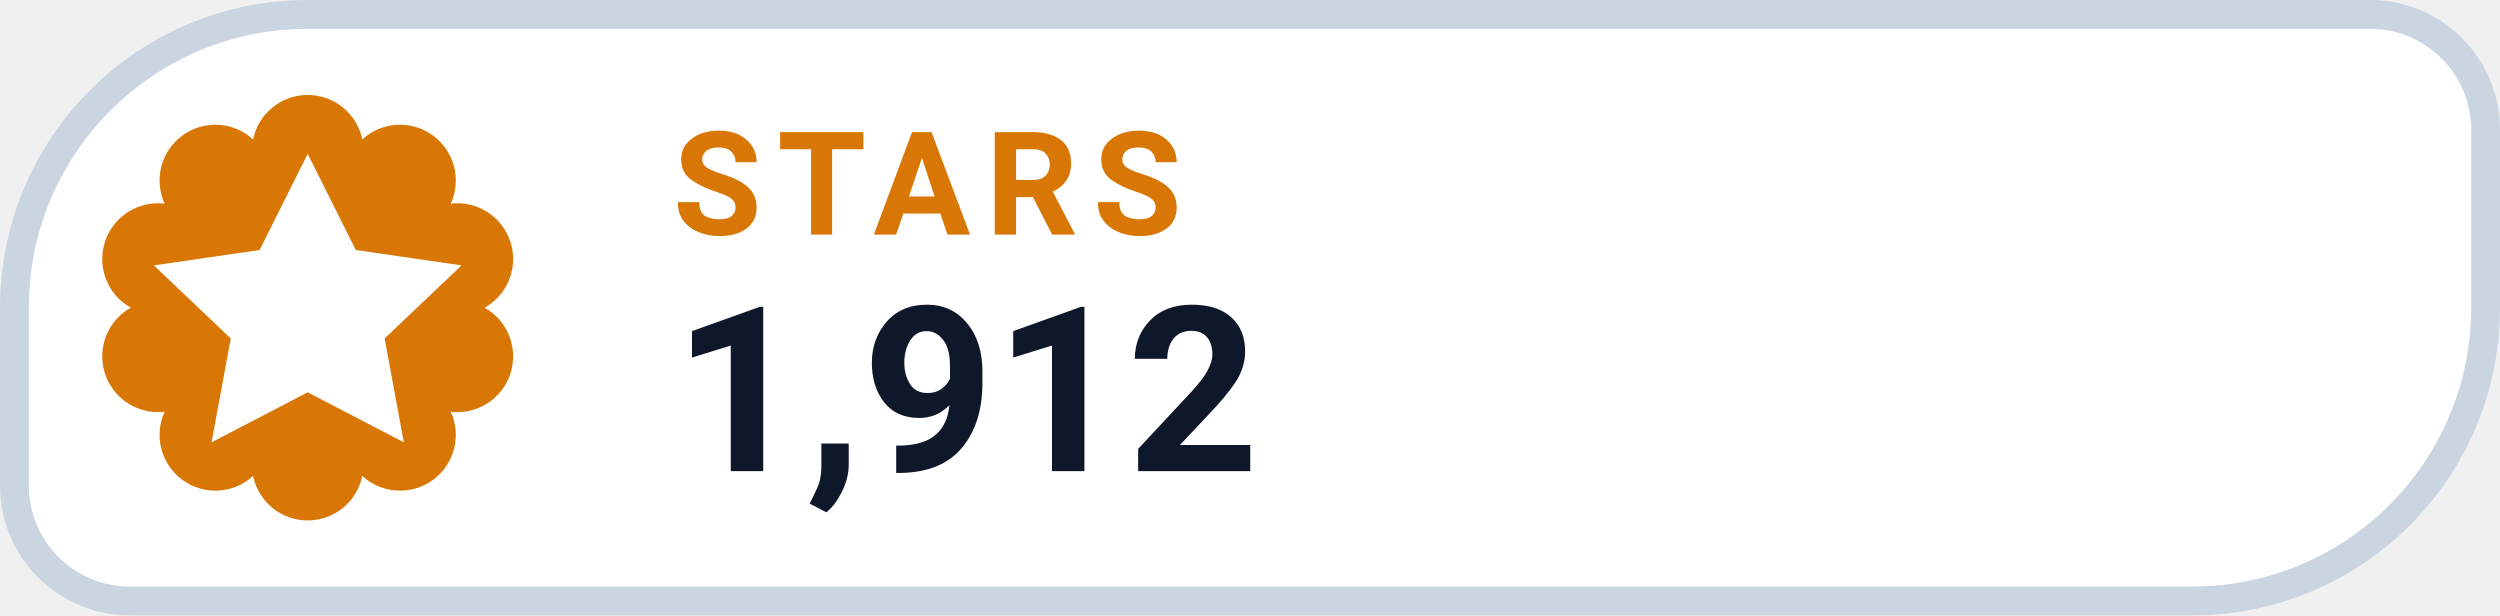
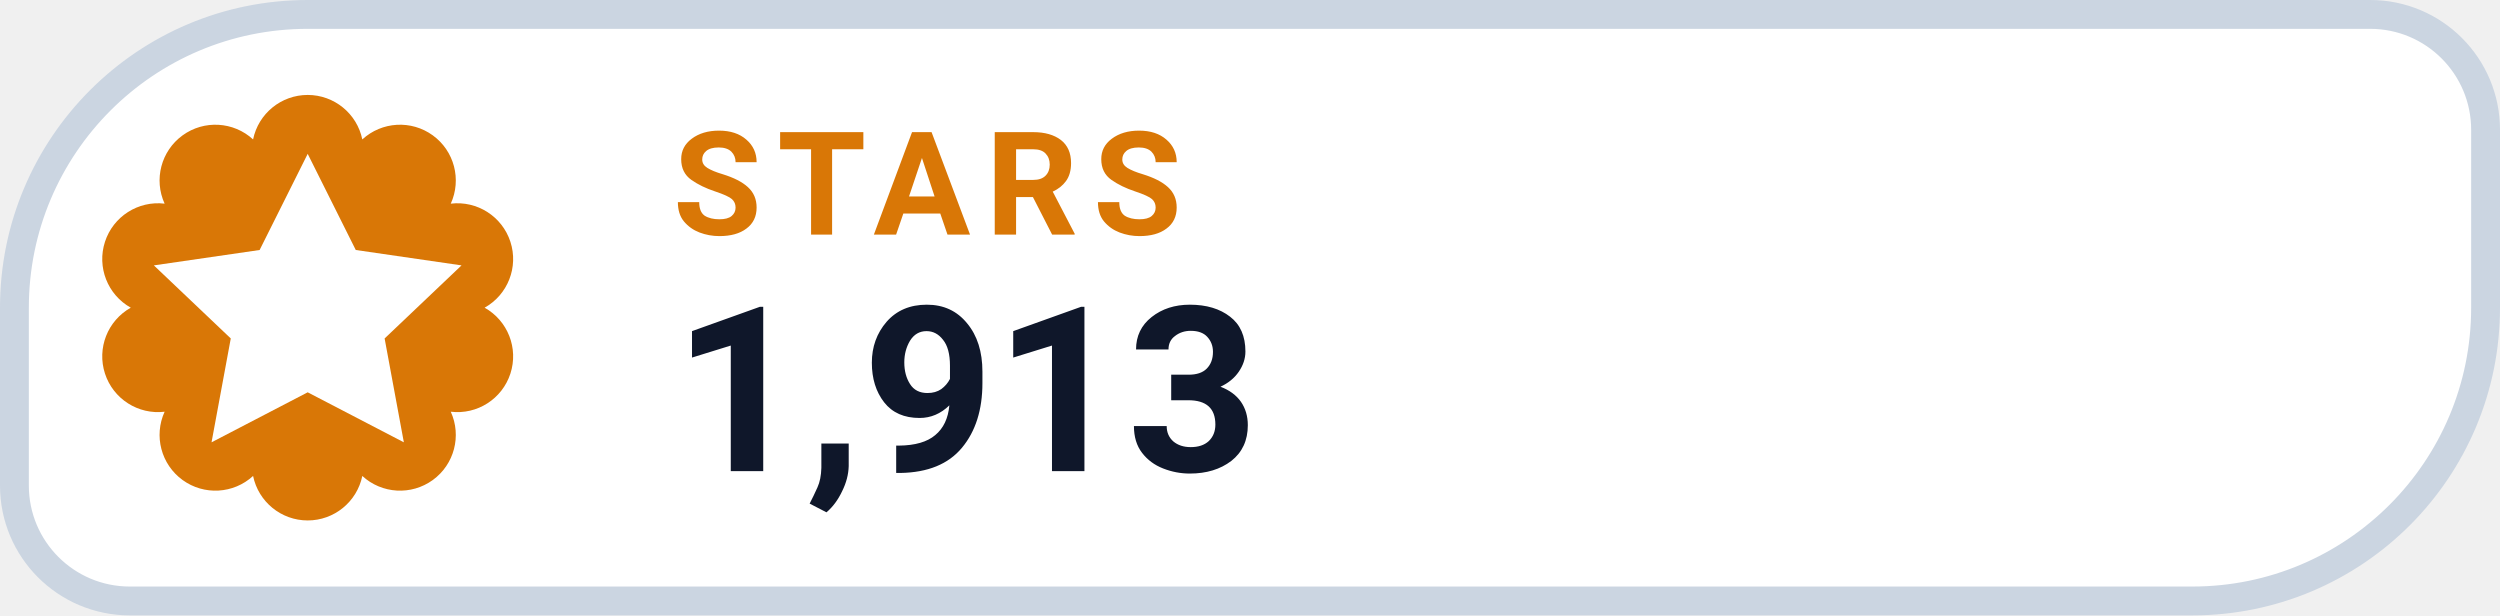
- <svg xmlns="http://www.w3.org/2000/svg" width="130" height="32" viewBox="0 0 130 32" role="img" aria-label="STARS 1,912">
+ <svg xmlns="http://www.w3.org/2000/svg" width="130" height="32" viewBox="0 0 130 32" role="img" aria-label="STARS 1,913">
  <path d="M 16.00 0.75 H 123.25 A 6.00 6.00 0 0 1 129.25 6.75 V 16.00 A 15.25 15.25 0 0 1 114.00 31.25 H 6.75 A 6.00 6.00 0 0 1 0.75 25.25 V 16.00 A 15.25 15.25 0 0 1 16.00 0.75 Z" fill="#FFFFFF" stroke="#CBD5E1" stroke-width="1.5" />
  <path d="M 13.16 7.25 A 2.90 2.90 0 0 1 18.84 7.25 A 2.90 2.90 0 0 1 23.44 10.59 A 2.90 2.90 0 0 1 25.20 16.00 A 2.90 2.90 0 0 1 23.44 21.41 A 2.90 2.90 0 0 1 18.84 24.75 A 2.90 2.90 0 0 1 13.16 24.75 A 2.90 2.90 0 0 1 8.56 21.41 A 2.90 2.90 0 0 1 6.80 16.00 A 2.90 2.90 0 0 1 8.56 10.59 A 2.90 2.90 0 0 1 13.16 7.25 Z" fill="#D97706" />
  <g transform="translate(16 16)" style="color:#FFFFFF;">
    <path d="M0 -8 l2.5 5 5.5 .8 -4 3.8 1 5.4 -5 -2.6 -5 2.6 1 -5.4 -4 -3.8 5.5 -.8 Z" fill="currentColor" />
  </g>
  <text x="35" y="12.2" fill="#D97706" font-family="-apple-system,BlinkMacSystemFont,'Segoe UI',Roboto,Helvetica,Arial,sans-serif" font-size="7.5" font-weight="700" letter-spacing=".8">STARS</text>
-   <text x="35" y="24.5" fill="#0F172A" font-family="-apple-system,BlinkMacSystemFont,'Segoe UI',Roboto,Helvetica,Arial,sans-serif" font-size="12" font-weight="750">1,912</text>
+   <text x="35" y="24.5" fill="#0F172A" font-family="-apple-system,BlinkMacSystemFont,'Segoe UI',Roboto,Helvetica,Arial,sans-serif" font-size="12" font-weight="750">1,913</text>
</svg>
